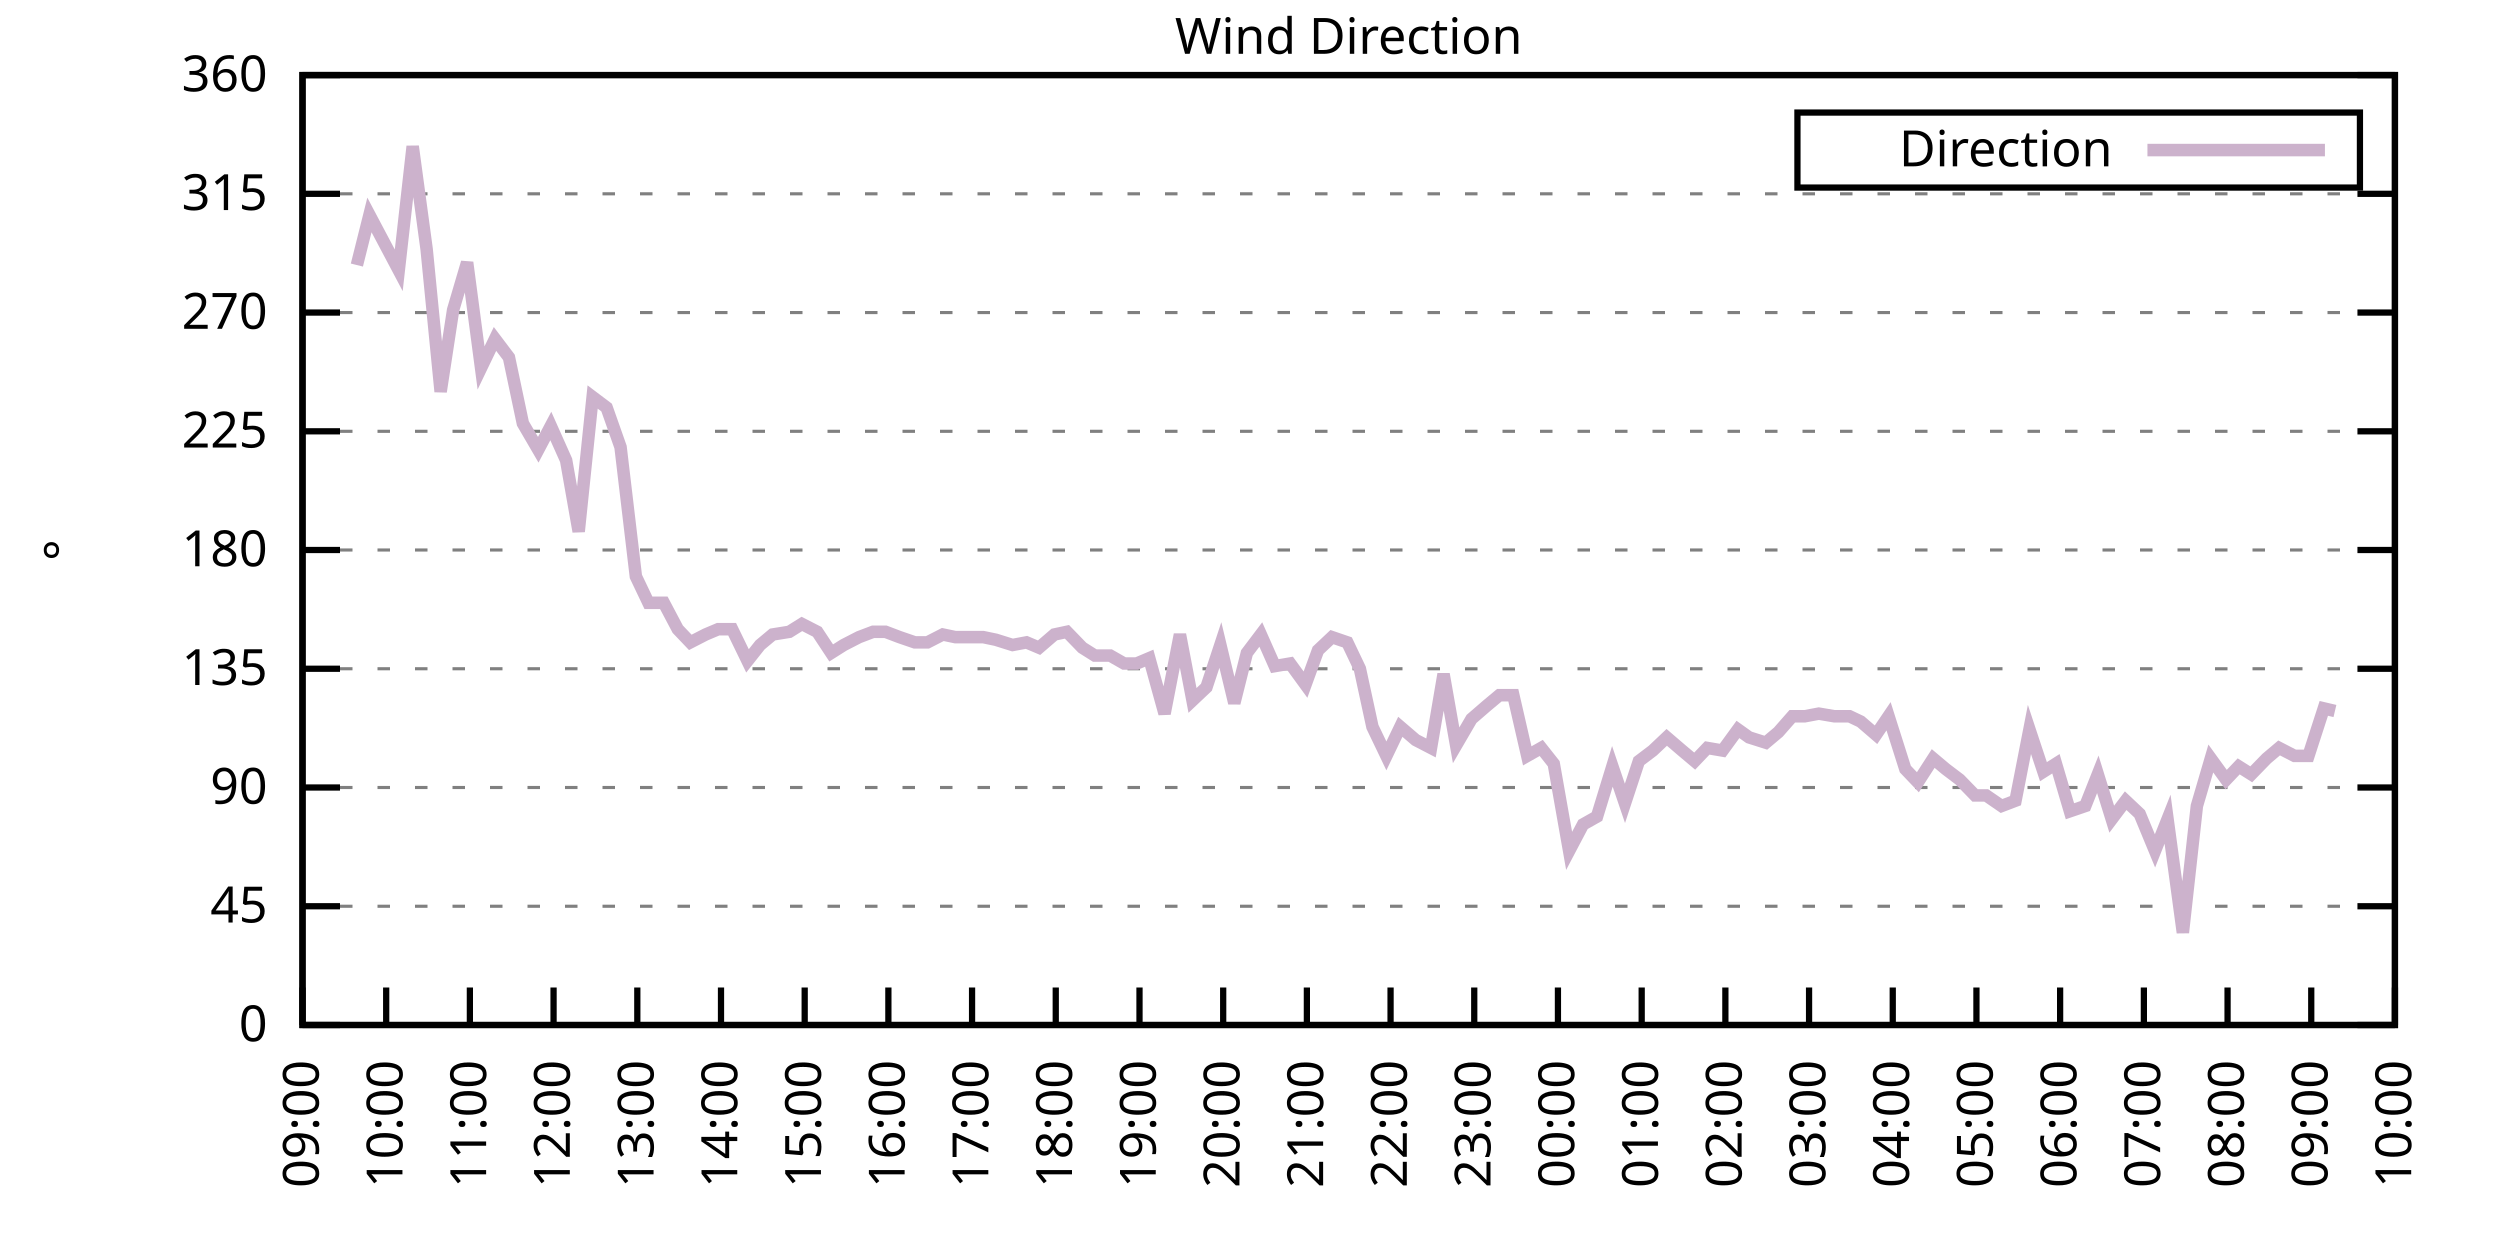
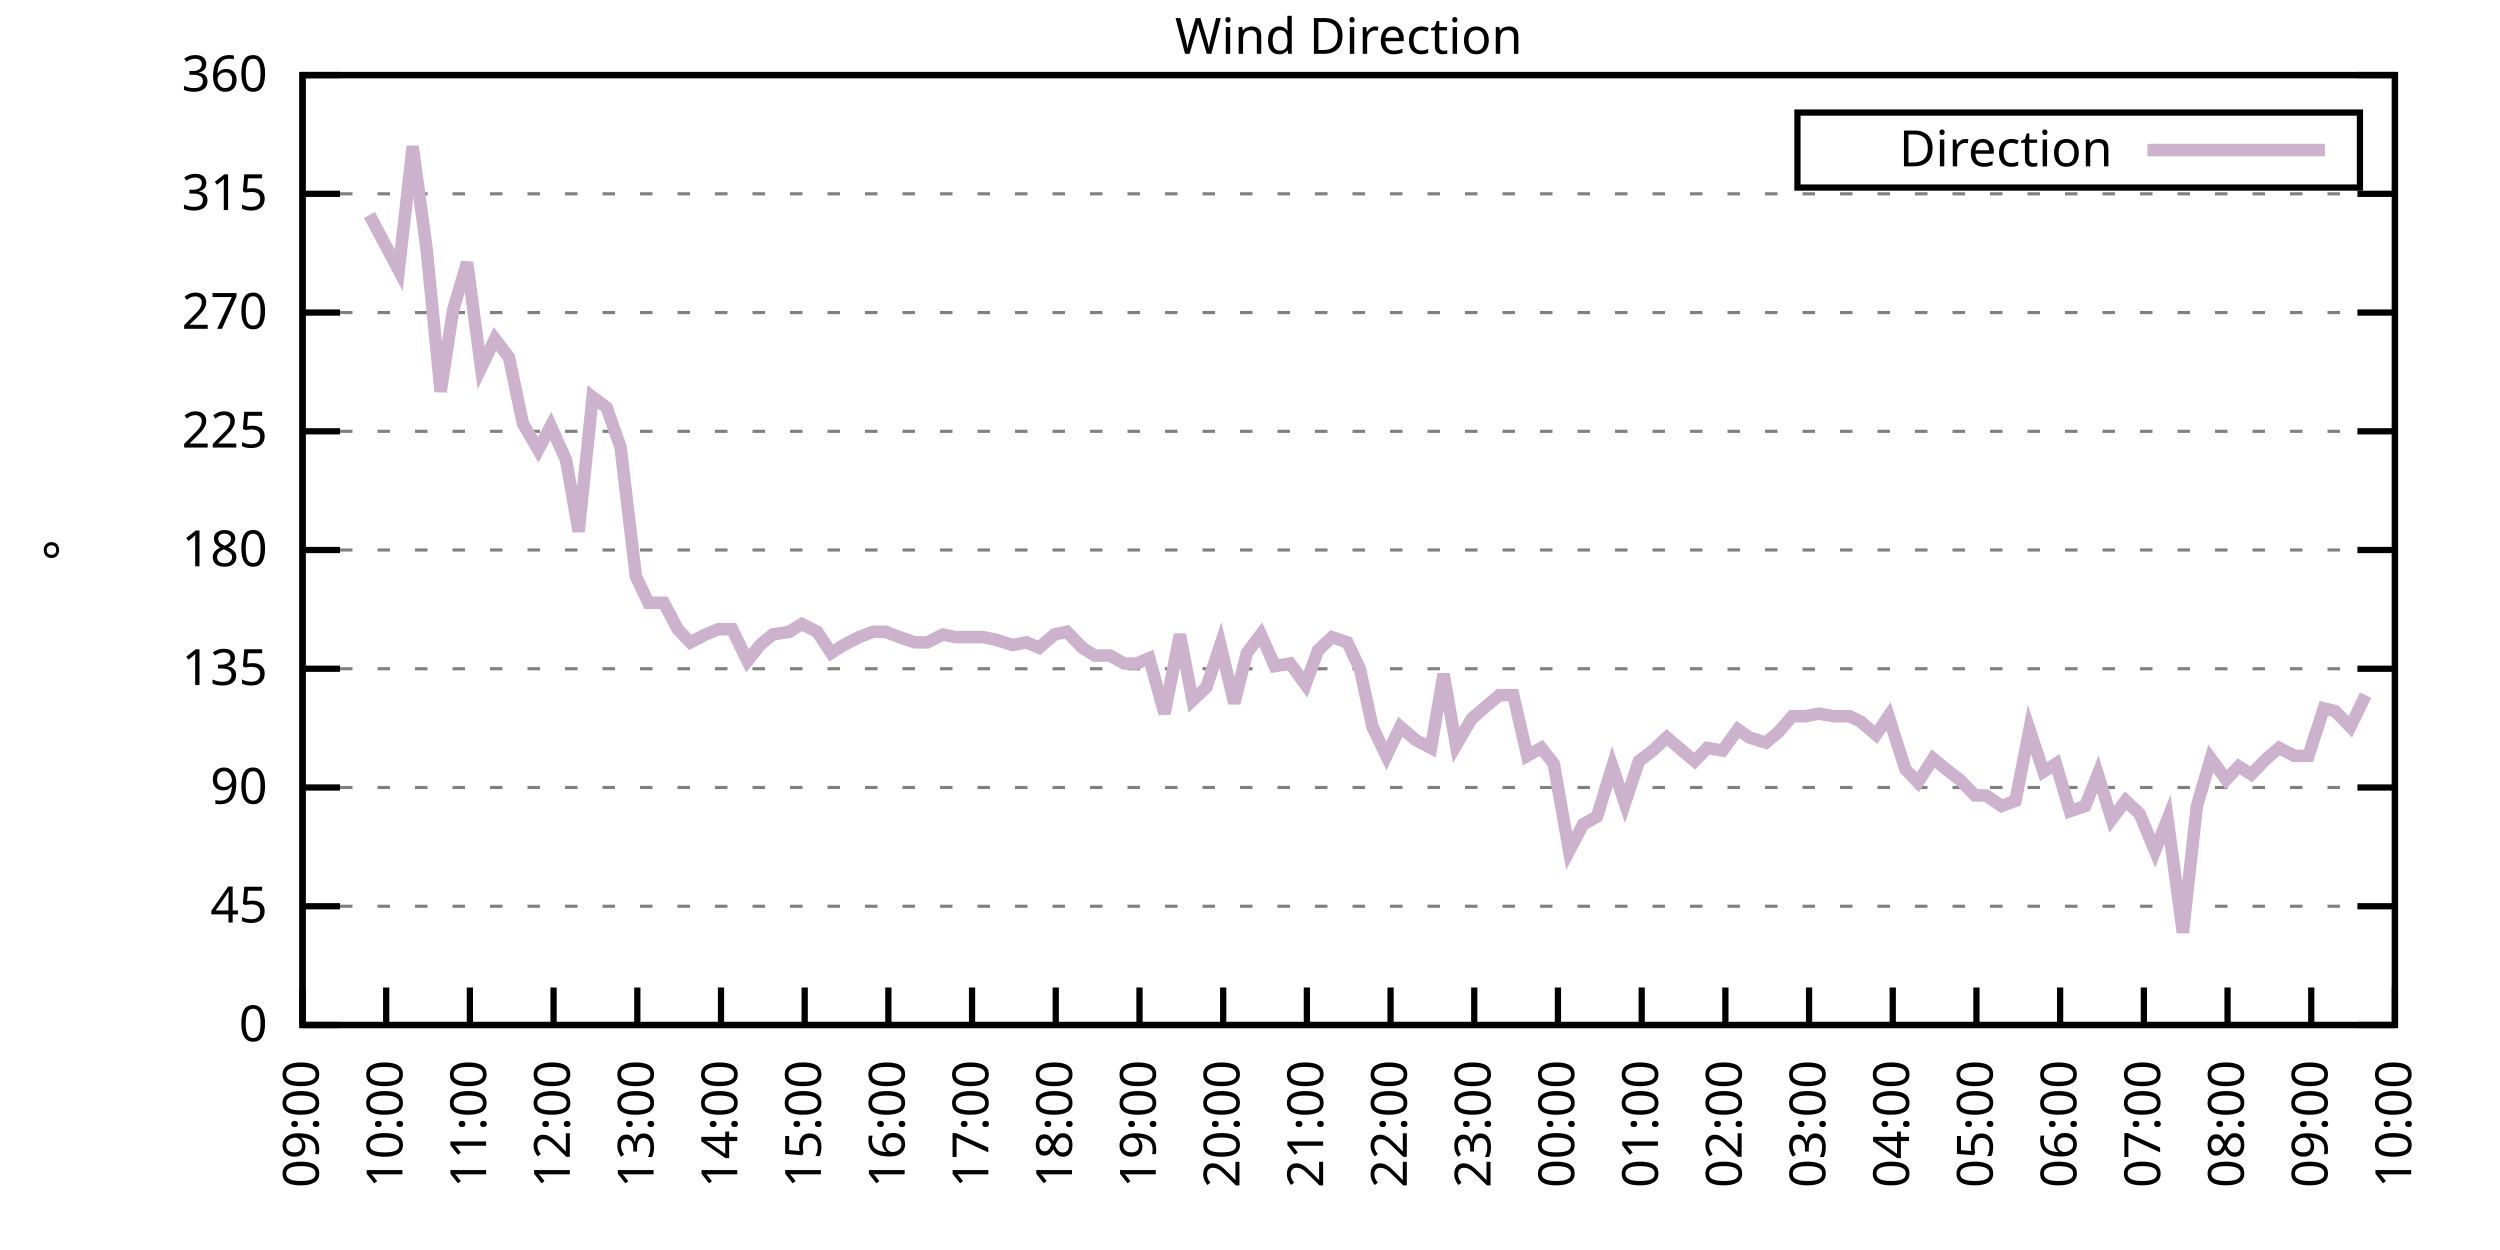
<svg xmlns="http://www.w3.org/2000/svg" xmlns:xlink="http://www.w3.org/1999/xlink" width="400" height="200" viewBox="0 0 400 200">
  <g id="gnuplot_canvas">
    <rect x="0" y="0" width="400" height="200" fill="none" />
    <defs>
      <circle id="gpDot" r="0.5" stroke-width="0.5" stroke="currentColor" />
      <path id="gpPt0" stroke-width="0.333" stroke="currentColor" d="M-1,0 h2 M0,-1 v2" />
      <path id="gpPt1" stroke-width="0.333" stroke="currentColor" d="M-1,-1 L1,1 M1,-1 L-1,1" />
      <path id="gpPt2" stroke-width="0.333" stroke="currentColor" d="M-1,0 L1,0 M0,-1 L0,1 M-1,-1 L1,1 M-1,1 L1,-1" />
      <rect id="gpPt3" stroke-width="0.333" stroke="currentColor" x="-1" y="-1" width="2" height="2" />
      <rect id="gpPt4" stroke-width="0.333" stroke="currentColor" fill="currentColor" x="-1" y="-1" width="2" height="2" />
      <circle id="gpPt5" stroke-width="0.333" stroke="currentColor" cx="0" cy="0" r="1" />
      <use xlink:href="#gpPt5" id="gpPt6" fill="currentColor" stroke="none" />
      <path id="gpPt7" stroke-width="0.333" stroke="currentColor" d="M0,-1.33 L-1.33,0.67 L1.33,0.67 z" />
      <use xlink:href="#gpPt7" id="gpPt8" fill="currentColor" stroke="none" />
      <use xlink:href="#gpPt7" id="gpPt9" stroke="currentColor" transform="rotate(180)" />
      <use xlink:href="#gpPt9" id="gpPt10" fill="currentColor" stroke="none" />
      <use xlink:href="#gpPt3" id="gpPt11" stroke="currentColor" transform="rotate(45)" />
      <use xlink:href="#gpPt11" id="gpPt12" fill="currentColor" stroke="none" />
      <path id="gpPt13" stroke-width="0.333" stroke="currentColor" d="M0,1.330 L1.265,0.411 L0.782,-1.067 L-0.782,-1.076 L-1.265,0.411 z" />
      <use xlink:href="#gpPt13" id="gpPt14" fill="currentColor" stroke="none" />
      <filter id="textbox" filterUnits="objectBoundingBox" x="0" y="0" height="1" width="1">
        <feFlood flood-color="white" flood-opacity="1" result="bgnd" />
        <feComposite in="SourceGraphic" in2="bgnd" operator="atop" />
      </filter>
      <filter id="greybox" filterUnits="objectBoundingBox" x="0" y="0" height="1" width="1">
        <feFlood flood-color="lightgrey" flood-opacity="1" result="grey" />
        <feComposite in="SourceGraphic" in2="grey" operator="atop" />
      </filter>
    </defs>
    <g fill="none" color="white" stroke="currentColor" stroke-width="1.00" stroke-linecap="butt" stroke-linejoin="miter">
</g>
    <g fill="none" color="black" stroke="currentColor" stroke-width="1.00" stroke-linecap="butt" stroke-linejoin="miter">
      <g stroke="none" shape-rendering="crispEdges">
        <polygon fill="rgb(255, 255, 255)" points="48.40,164.00 383.18,164.00 383.18,12.02 48.40,12.02 " />
      </g>
    </g>
    <g fill="none" color="black" stroke="currentColor" stroke-width="1.00" stroke-linecap="butt" stroke-linejoin="miter">
</g>
    <g fill="none" color="black" stroke="black" stroke-width="0.50" stroke-linecap="butt" stroke-linejoin="miter">
</g>
    <g fill="none" color="gray" stroke="currentColor" stroke-width="0.50" stroke-linecap="butt" stroke-linejoin="miter">
      <path stroke="gray" stroke-dasharray="2,4" class="gridline" d="M48.40,164.00 L383.19,164.00  " />
    </g>
    <g fill="none" color="gray" stroke="gray" stroke-width="1.00" stroke-linecap="butt" stroke-linejoin="miter">
</g>
    <g fill="none" color="black" stroke="currentColor" stroke-width="1.00" stroke-linecap="butt" stroke-linejoin="miter">
      <path stroke="black" d="M48.40,164.00 L54.40,164.00 M383.19,164.00 L377.19,164.00  " />
      <g transform="translate(42.80,166.60)" stroke="none" fill="black" font-family="Sans" font-size="8.00" text-anchor="end">
        <text>
          <tspan font-family="Sans"> 0</tspan>
        </text>
      </g>
    </g>
    <g fill="none" color="black" stroke="currentColor" stroke-width="1.00" stroke-linecap="butt" stroke-linejoin="miter">
</g>
    <g fill="none" color="black" stroke="black" stroke-width="0.50" stroke-linecap="butt" stroke-linejoin="miter">
</g>
    <g fill="none" color="gray" stroke="currentColor" stroke-width="0.50" stroke-linecap="butt" stroke-linejoin="miter">
      <path stroke="gray" stroke-dasharray="2,4" class="gridline" d="M48.40,145.00 L383.19,145.00  " />
    </g>
    <g fill="none" color="gray" stroke="gray" stroke-width="1.00" stroke-linecap="butt" stroke-linejoin="miter">
</g>
    <g fill="none" color="black" stroke="currentColor" stroke-width="1.00" stroke-linecap="butt" stroke-linejoin="miter">
      <path stroke="black" d="M48.40,145.00 L54.40,145.00 M383.19,145.00 L377.19,145.00  " />
      <g transform="translate(42.80,147.60)" stroke="none" fill="black" font-family="Sans" font-size="8.00" text-anchor="end">
        <text>
          <tspan font-family="Sans"> 45</tspan>
        </text>
      </g>
    </g>
    <g fill="none" color="black" stroke="currentColor" stroke-width="1.00" stroke-linecap="butt" stroke-linejoin="miter">
</g>
    <g fill="none" color="black" stroke="black" stroke-width="0.50" stroke-linecap="butt" stroke-linejoin="miter">
</g>
    <g fill="none" color="gray" stroke="currentColor" stroke-width="0.50" stroke-linecap="butt" stroke-linejoin="miter">
      <path stroke="gray" stroke-dasharray="2,4" class="gridline" d="M48.40,126.00 L383.19,126.00  " />
    </g>
    <g fill="none" color="gray" stroke="gray" stroke-width="1.00" stroke-linecap="butt" stroke-linejoin="miter">
</g>
    <g fill="none" color="black" stroke="currentColor" stroke-width="1.00" stroke-linecap="butt" stroke-linejoin="miter">
      <path stroke="black" d="M48.40,126.00 L54.40,126.00 M383.19,126.00 L377.19,126.00  " />
      <g transform="translate(42.80,128.60)" stroke="none" fill="black" font-family="Sans" font-size="8.00" text-anchor="end">
        <text>
          <tspan font-family="Sans"> 90</tspan>
        </text>
      </g>
    </g>
    <g fill="none" color="black" stroke="currentColor" stroke-width="1.00" stroke-linecap="butt" stroke-linejoin="miter">
</g>
    <g fill="none" color="black" stroke="black" stroke-width="0.50" stroke-linecap="butt" stroke-linejoin="miter">
</g>
    <g fill="none" color="gray" stroke="currentColor" stroke-width="0.50" stroke-linecap="butt" stroke-linejoin="miter">
      <path stroke="gray" stroke-dasharray="2,4" class="gridline" d="M48.40,107.00 L383.19,107.00  " />
    </g>
    <g fill="none" color="gray" stroke="gray" stroke-width="1.00" stroke-linecap="butt" stroke-linejoin="miter">
</g>
    <g fill="none" color="black" stroke="currentColor" stroke-width="1.00" stroke-linecap="butt" stroke-linejoin="miter">
      <path stroke="black" d="M48.40,107.00 L54.40,107.00 M383.19,107.00 L377.19,107.00  " />
      <g transform="translate(42.80,109.60)" stroke="none" fill="black" font-family="Sans" font-size="8.00" text-anchor="end">
        <text>
          <tspan font-family="Sans"> 135</tspan>
        </text>
      </g>
    </g>
    <g fill="none" color="black" stroke="currentColor" stroke-width="1.00" stroke-linecap="butt" stroke-linejoin="miter">
</g>
    <g fill="none" color="black" stroke="black" stroke-width="0.50" stroke-linecap="butt" stroke-linejoin="miter">
</g>
    <g fill="none" color="gray" stroke="currentColor" stroke-width="0.50" stroke-linecap="butt" stroke-linejoin="miter">
      <path stroke="gray" stroke-dasharray="2,4" class="gridline" d="M48.40,88.00 L383.19,88.00  " />
    </g>
    <g fill="none" color="gray" stroke="gray" stroke-width="1.00" stroke-linecap="butt" stroke-linejoin="miter">
</g>
    <g fill="none" color="black" stroke="currentColor" stroke-width="1.00" stroke-linecap="butt" stroke-linejoin="miter">
      <path stroke="black" d="M48.40,88.00 L54.40,88.00 M383.19,88.00 L377.19,88.00  " />
      <g transform="translate(42.80,90.60)" stroke="none" fill="black" font-family="Sans" font-size="8.00" text-anchor="end">
        <text>
          <tspan font-family="Sans"> 180</tspan>
        </text>
      </g>
    </g>
    <g fill="none" color="black" stroke="currentColor" stroke-width="1.00" stroke-linecap="butt" stroke-linejoin="miter">
</g>
    <g fill="none" color="black" stroke="black" stroke-width="0.50" stroke-linecap="butt" stroke-linejoin="miter">
</g>
    <g fill="none" color="gray" stroke="currentColor" stroke-width="0.50" stroke-linecap="butt" stroke-linejoin="miter">
      <path stroke="gray" stroke-dasharray="2,4" class="gridline" d="M48.40,69.01 L383.19,69.01  " />
    </g>
    <g fill="none" color="gray" stroke="gray" stroke-width="1.00" stroke-linecap="butt" stroke-linejoin="miter">
</g>
    <g fill="none" color="black" stroke="currentColor" stroke-width="1.00" stroke-linecap="butt" stroke-linejoin="miter">
      <path stroke="black" d="M48.40,69.01 L54.40,69.01 M383.19,69.01 L377.19,69.01  " />
      <g transform="translate(42.80,71.61)" stroke="none" fill="black" font-family="Sans" font-size="8.00" text-anchor="end">
        <text>
          <tspan font-family="Sans"> 225</tspan>
        </text>
      </g>
    </g>
    <g fill="none" color="black" stroke="currentColor" stroke-width="1.00" stroke-linecap="butt" stroke-linejoin="miter">
</g>
    <g fill="none" color="black" stroke="black" stroke-width="0.50" stroke-linecap="butt" stroke-linejoin="miter">
</g>
    <g fill="none" color="gray" stroke="currentColor" stroke-width="0.50" stroke-linecap="butt" stroke-linejoin="miter">
      <path stroke="gray" stroke-dasharray="2,4" class="gridline" d="M48.40,50.01 L383.19,50.01  " />
    </g>
    <g fill="none" color="gray" stroke="gray" stroke-width="1.00" stroke-linecap="butt" stroke-linejoin="miter">
</g>
    <g fill="none" color="black" stroke="currentColor" stroke-width="1.00" stroke-linecap="butt" stroke-linejoin="miter">
      <path stroke="black" d="M48.40,50.01 L54.40,50.01 M383.19,50.01 L377.19,50.01  " />
      <g transform="translate(42.80,52.61)" stroke="none" fill="black" font-family="Sans" font-size="8.00" text-anchor="end">
        <text>
          <tspan font-family="Sans"> 270</tspan>
        </text>
      </g>
    </g>
    <g fill="none" color="black" stroke="currentColor" stroke-width="1.00" stroke-linecap="butt" stroke-linejoin="miter">
</g>
    <g fill="none" color="black" stroke="black" stroke-width="0.50" stroke-linecap="butt" stroke-linejoin="miter">
</g>
    <g fill="none" color="gray" stroke="currentColor" stroke-width="0.50" stroke-linecap="butt" stroke-linejoin="miter">
      <path stroke="gray" stroke-dasharray="2,4" class="gridline" d="M48.40,31.01 L383.19,31.01  " />
    </g>
    <g fill="none" color="gray" stroke="gray" stroke-width="1.00" stroke-linecap="butt" stroke-linejoin="miter">
</g>
    <g fill="none" color="black" stroke="currentColor" stroke-width="1.00" stroke-linecap="butt" stroke-linejoin="miter">
      <path stroke="black" d="M48.40,31.01 L54.40,31.01 M383.19,31.01 L377.19,31.01  " />
      <g transform="translate(42.80,33.61)" stroke="none" fill="black" font-family="Sans" font-size="8.00" text-anchor="end">
        <text>
          <tspan font-family="Sans"> 315</tspan>
        </text>
      </g>
    </g>
    <g fill="none" color="black" stroke="currentColor" stroke-width="1.00" stroke-linecap="butt" stroke-linejoin="miter">
</g>
    <g fill="none" color="black" stroke="black" stroke-width="0.50" stroke-linecap="butt" stroke-linejoin="miter">
</g>
    <g fill="none" color="gray" stroke="currentColor" stroke-width="0.50" stroke-linecap="butt" stroke-linejoin="miter">
      <path stroke="gray" stroke-dasharray="2,4" class="gridline" d="M48.40,12.01 L383.19,12.01  " />
    </g>
    <g fill="none" color="gray" stroke="gray" stroke-width="1.00" stroke-linecap="butt" stroke-linejoin="miter">
</g>
    <g fill="none" color="black" stroke="currentColor" stroke-width="1.00" stroke-linecap="butt" stroke-linejoin="miter">
      <path stroke="black" d="M48.40,12.01 L54.40,12.01 M383.19,12.01 L377.19,12.01  " />
      <g transform="translate(42.80,14.61)" stroke="none" fill="black" font-family="Sans" font-size="8.00" text-anchor="end">
        <text>
          <tspan font-family="Sans"> 360</tspan>
        </text>
      </g>
    </g>
    <g fill="none" color="black" stroke="currentColor" stroke-width="1.00" stroke-linecap="butt" stroke-linejoin="miter">
      <path stroke="black" d="M48.40,164.00 L48.40,158.00  " />
      <g transform="translate(51.00,169.60) rotate(270.00)" stroke="none" fill="black" font-family="Sans" font-size="8.00" text-anchor="end">
        <text>
          <tspan font-family="Sans">09:00</tspan>
        </text>
      </g>
    </g>
    <g fill="none" color="black" stroke="currentColor" stroke-width="1.00" stroke-linecap="butt" stroke-linejoin="miter">
      <path stroke="black" d="M61.79,164.00 L61.79,158.00  " />
      <g transform="translate(64.39,169.60) rotate(270.00)" stroke="none" fill="black" font-family="Sans" font-size="8.00" text-anchor="end">
        <text>
          <tspan font-family="Sans">10:00</tspan>
        </text>
      </g>
    </g>
    <g fill="none" color="black" stroke="currentColor" stroke-width="1.00" stroke-linecap="butt" stroke-linejoin="miter">
      <path stroke="black" d="M75.18,164.00 L75.18,158.00  " />
      <g transform="translate(77.78,169.60) rotate(270.00)" stroke="none" fill="black" font-family="Sans" font-size="8.00" text-anchor="end">
        <text>
          <tspan font-family="Sans">11:00</tspan>
        </text>
      </g>
    </g>
    <g fill="none" color="black" stroke="currentColor" stroke-width="1.00" stroke-linecap="butt" stroke-linejoin="miter">
      <path stroke="black" d="M88.57,164.00 L88.57,158.00  " />
      <g transform="translate(91.17,169.60) rotate(270.00)" stroke="none" fill="black" font-family="Sans" font-size="8.00" text-anchor="end">
        <text>
          <tspan font-family="Sans">12:00</tspan>
        </text>
      </g>
    </g>
    <g fill="none" color="black" stroke="currentColor" stroke-width="1.00" stroke-linecap="butt" stroke-linejoin="miter">
      <path stroke="black" d="M101.97,164.00 L101.97,158.00  " />
      <g transform="translate(104.57,169.60) rotate(270.00)" stroke="none" fill="black" font-family="Sans" font-size="8.00" text-anchor="end">
        <text>
          <tspan font-family="Sans">13:00</tspan>
        </text>
      </g>
    </g>
    <g fill="none" color="black" stroke="currentColor" stroke-width="1.00" stroke-linecap="butt" stroke-linejoin="miter">
      <path stroke="black" d="M115.36,164.00 L115.36,158.00  " />
      <g transform="translate(117.96,169.60) rotate(270.00)" stroke="none" fill="black" font-family="Sans" font-size="8.00" text-anchor="end">
        <text>
          <tspan font-family="Sans">14:00</tspan>
        </text>
      </g>
    </g>
    <g fill="none" color="black" stroke="currentColor" stroke-width="1.00" stroke-linecap="butt" stroke-linejoin="miter">
      <path stroke="black" d="M128.75,164.00 L128.75,158.00  " />
      <g transform="translate(131.35,169.60) rotate(270.00)" stroke="none" fill="black" font-family="Sans" font-size="8.00" text-anchor="end">
        <text>
          <tspan font-family="Sans">15:00</tspan>
        </text>
      </g>
    </g>
    <g fill="none" color="black" stroke="currentColor" stroke-width="1.00" stroke-linecap="butt" stroke-linejoin="miter">
      <path stroke="black" d="M142.14,164.00 L142.14,158.00  " />
      <g transform="translate(144.74,169.60) rotate(270.00)" stroke="none" fill="black" font-family="Sans" font-size="8.00" text-anchor="end">
        <text>
          <tspan font-family="Sans">16:00</tspan>
        </text>
      </g>
    </g>
    <g fill="none" color="black" stroke="currentColor" stroke-width="1.00" stroke-linecap="butt" stroke-linejoin="miter">
      <path stroke="black" d="M155.53,164.00 L155.53,158.00  " />
      <g transform="translate(158.13,169.60) rotate(270.00)" stroke="none" fill="black" font-family="Sans" font-size="8.00" text-anchor="end">
        <text>
          <tspan font-family="Sans">17:00</tspan>
        </text>
      </g>
    </g>
    <g fill="none" color="black" stroke="currentColor" stroke-width="1.00" stroke-linecap="butt" stroke-linejoin="miter">
      <path stroke="black" d="M168.92,164.00 L168.92,158.00  " />
      <g transform="translate(171.52,169.60) rotate(270.00)" stroke="none" fill="black" font-family="Sans" font-size="8.00" text-anchor="end">
        <text>
          <tspan font-family="Sans">18:00</tspan>
        </text>
      </g>
    </g>
    <g fill="none" color="black" stroke="currentColor" stroke-width="1.00" stroke-linecap="butt" stroke-linejoin="miter">
      <path stroke="black" d="M182.32,164.00 L182.32,158.00  " />
      <g transform="translate(184.92,169.60) rotate(270.00)" stroke="none" fill="black" font-family="Sans" font-size="8.00" text-anchor="end">
        <text>
          <tspan font-family="Sans">19:00</tspan>
        </text>
      </g>
    </g>
    <g fill="none" color="black" stroke="currentColor" stroke-width="1.00" stroke-linecap="butt" stroke-linejoin="miter">
      <path stroke="black" d="M195.71,164.00 L195.71,158.00  " />
      <g transform="translate(198.31,169.60) rotate(270.00)" stroke="none" fill="black" font-family="Sans" font-size="8.00" text-anchor="end">
        <text>
          <tspan font-family="Sans">20:00</tspan>
        </text>
      </g>
    </g>
    <g fill="none" color="black" stroke="currentColor" stroke-width="1.00" stroke-linecap="butt" stroke-linejoin="miter">
      <path stroke="black" d="M209.10,164.00 L209.10,158.00  " />
      <g transform="translate(211.70,169.60) rotate(270.00)" stroke="none" fill="black" font-family="Sans" font-size="8.00" text-anchor="end">
        <text>
          <tspan font-family="Sans">21:00</tspan>
        </text>
      </g>
    </g>
    <g fill="none" color="black" stroke="currentColor" stroke-width="1.00" stroke-linecap="butt" stroke-linejoin="miter">
      <path stroke="black" d="M222.49,164.00 L222.49,158.00  " />
      <g transform="translate(225.09,169.60) rotate(270.00)" stroke="none" fill="black" font-family="Sans" font-size="8.00" text-anchor="end">
        <text>
          <tspan font-family="Sans">22:00</tspan>
        </text>
      </g>
    </g>
    <g fill="none" color="black" stroke="currentColor" stroke-width="1.00" stroke-linecap="butt" stroke-linejoin="miter">
      <path stroke="black" d="M235.88,164.00 L235.88,158.00  " />
      <g transform="translate(238.48,169.60) rotate(270.00)" stroke="none" fill="black" font-family="Sans" font-size="8.00" text-anchor="end">
        <text>
          <tspan font-family="Sans">23:00</tspan>
        </text>
      </g>
    </g>
    <g fill="none" color="black" stroke="currentColor" stroke-width="1.00" stroke-linecap="butt" stroke-linejoin="miter">
      <path stroke="black" d="M249.27,164.00 L249.27,158.00  " />
      <g transform="translate(251.87,169.60) rotate(270.00)" stroke="none" fill="black" font-family="Sans" font-size="8.00" text-anchor="end">
        <text>
          <tspan font-family="Sans">00:00</tspan>
        </text>
      </g>
    </g>
    <g fill="none" color="black" stroke="currentColor" stroke-width="1.00" stroke-linecap="butt" stroke-linejoin="miter">
      <path stroke="black" d="M262.67,164.00 L262.67,158.00  " />
      <g transform="translate(265.27,169.60) rotate(270.00)" stroke="none" fill="black" font-family="Sans" font-size="8.00" text-anchor="end">
        <text>
          <tspan font-family="Sans">01:00</tspan>
        </text>
      </g>
    </g>
    <g fill="none" color="black" stroke="currentColor" stroke-width="1.00" stroke-linecap="butt" stroke-linejoin="miter">
      <path stroke="black" d="M276.06,164.00 L276.06,158.00  " />
      <g transform="translate(278.66,169.60) rotate(270.00)" stroke="none" fill="black" font-family="Sans" font-size="8.00" text-anchor="end">
        <text>
          <tspan font-family="Sans">02:00</tspan>
        </text>
      </g>
    </g>
    <g fill="none" color="black" stroke="currentColor" stroke-width="1.00" stroke-linecap="butt" stroke-linejoin="miter">
      <path stroke="black" d="M289.45,164.00 L289.45,158.00  " />
      <g transform="translate(292.05,169.60) rotate(270.00)" stroke="none" fill="black" font-family="Sans" font-size="8.00" text-anchor="end">
        <text>
          <tspan font-family="Sans">03:00</tspan>
        </text>
      </g>
    </g>
    <g fill="none" color="black" stroke="currentColor" stroke-width="1.00" stroke-linecap="butt" stroke-linejoin="miter">
      <path stroke="black" d="M302.84,164.00 L302.84,158.00  " />
      <g transform="translate(305.44,169.60) rotate(270.00)" stroke="none" fill="black" font-family="Sans" font-size="8.00" text-anchor="end">
        <text>
          <tspan font-family="Sans">04:00</tspan>
        </text>
      </g>
    </g>
    <g fill="none" color="black" stroke="currentColor" stroke-width="1.00" stroke-linecap="butt" stroke-linejoin="miter">
      <path stroke="black" d="M316.23,164.00 L316.23,158.00  " />
      <g transform="translate(318.83,169.60) rotate(270.00)" stroke="none" fill="black" font-family="Sans" font-size="8.00" text-anchor="end">
        <text>
          <tspan font-family="Sans">05:00</tspan>
        </text>
      </g>
    </g>
    <g fill="none" color="black" stroke="currentColor" stroke-width="1.00" stroke-linecap="butt" stroke-linejoin="miter">
      <path stroke="black" d="M329.62,164.00 L329.62,158.00  " />
      <g transform="translate(332.22,169.60) rotate(270.00)" stroke="none" fill="black" font-family="Sans" font-size="8.00" text-anchor="end">
        <text>
          <tspan font-family="Sans">06:00</tspan>
        </text>
      </g>
    </g>
    <g fill="none" color="black" stroke="currentColor" stroke-width="1.00" stroke-linecap="butt" stroke-linejoin="miter">
      <path stroke="black" d="M343.02,164.00 L343.02,158.00  " />
      <g transform="translate(345.62,169.60) rotate(270.00)" stroke="none" fill="black" font-family="Sans" font-size="8.00" text-anchor="end">
        <text>
          <tspan font-family="Sans">07:00</tspan>
        </text>
      </g>
    </g>
    <g fill="none" color="black" stroke="currentColor" stroke-width="1.00" stroke-linecap="butt" stroke-linejoin="miter">
      <path stroke="black" d="M356.41,164.00 L356.41,158.00  " />
      <g transform="translate(359.01,169.60) rotate(270.00)" stroke="none" fill="black" font-family="Sans" font-size="8.00" text-anchor="end">
        <text>
          <tspan font-family="Sans">08:00</tspan>
        </text>
      </g>
    </g>
    <g fill="none" color="black" stroke="currentColor" stroke-width="1.00" stroke-linecap="butt" stroke-linejoin="miter">
      <path stroke="black" d="M369.80,164.00 L369.80,158.00  " />
      <g transform="translate(372.40,169.60) rotate(270.00)" stroke="none" fill="black" font-family="Sans" font-size="8.00" text-anchor="end">
        <text>
          <tspan font-family="Sans">09:00</tspan>
        </text>
      </g>
    </g>
    <g fill="none" color="black" stroke="currentColor" stroke-width="1.00" stroke-linecap="butt" stroke-linejoin="miter">
      <path stroke="black" d="M383.19,164.00 L383.19,158.00  " />
      <g transform="translate(385.79,169.60) rotate(270.00)" stroke="none" fill="black" font-family="Sans" font-size="8.00" text-anchor="end">
        <text>
          <tspan font-family="Sans">10:00</tspan>
        </text>
      </g>
    </g>
    <g fill="none" color="black" stroke="currentColor" stroke-width="1.00" stroke-linecap="butt" stroke-linejoin="miter">
</g>
    <g fill="none" color="black" stroke="currentColor" stroke-width="1.00" stroke-linecap="butt" stroke-linejoin="miter">
      <path stroke="black" d="M48.40,12.01 L48.40,164.00 L383.19,164.00 L383.19,12.01 L48.40,12.01 Z  " />
    </g>
    <g fill="none" color="black" stroke="currentColor" stroke-width="1.00" stroke-linecap="butt" stroke-linejoin="miter">
</g>
    <g fill="none" color="black" stroke="currentColor" stroke-width="1.00" stroke-linecap="butt" stroke-linejoin="miter">
      <path stroke="black" d="M287.59,30.01 L287.59,18.01 L377.59,18.01 L377.59,30.01 L287.59,30.01 Z  " />
    </g>
    <g id="Wind_direction_plot_1">
      <g fill="none" color="white" stroke="black" stroke-width="2.00" stroke-linecap="butt" stroke-linejoin="miter">
</g>
      <g fill="none" color="black" stroke="currentColor" stroke-width="2.00" stroke-linecap="butt" stroke-linejoin="miter">
        <g transform="translate(337.99,26.61)" stroke="none" fill="black" font-family="Sans" font-size="8.00" text-anchor="end">
          <text>
            <tspan font-family="Sans">Direction</tspan>
          </text>
        </g>
      </g>
      <g fill="none" color="black" stroke="currentColor" stroke-width="2.00" stroke-linecap="butt" stroke-linejoin="miter">
-         <path stroke="rgb(204, 178, 204)" d="M343.59,24.01 L371.99,24.01 M57.10,42.41 L59.11,34.39 L63.80,43.25 L66.03,23.41 L68.26,39.87 L70.50,62.67   L72.50,49.59 L74.74,41.99 L76.97,58.87 L79.20,54.23 L81.43,57.18 L83.66,67.74 L86.12,71.96 L88.13,68.16   L90.58,73.65 L92.59,85.05 L94.82,63.52 L97.06,65.21 L99.29,71.54 L101.74,92.23 L103.75,96.45 L106.21,96.45   L108.44,100.67 L110.45,102.78 L112.90,101.52 L114.91,100.67 L117.14,100.67 L119.60,105.74 L121.61,103.20 L123.62,101.52   L126.29,101.09 L128.30,99.83 L130.76,101.09 L132.99,104.47 L135.00,103.20 L137.45,101.94 L139.69,101.09 L141.69,101.09   L143.93,101.94 L146.38,102.78 L148.39,102.78 L150.85,101.52 L152.85,101.94 L155.09,101.94 L157.32,101.94 L159.33,102.36   L162.01,103.20 L164.24,102.78 L166.25,103.63 L168.70,101.52 L170.71,101.09 L173.17,103.63 L175.17,104.89 L177.63,104.89   L179.86,106.16 L181.87,106.16 L183.88,105.31 L186.33,114.18 L188.79,101.52 L190.80,112.07 L193.03,109.96 L195.26,103.20   L197.49,112.49 L199.50,104.47 L201.73,101.52 L203.97,106.58 L206.42,106.16 L208.88,109.54 L210.88,104.05 L213.12,101.94   L215.57,102.78 L217.58,107.00 L219.59,116.29 L221.82,120.94 L224.05,116.29 L226.51,118.40 L228.96,119.67 L230.97,107.85   L232.98,119.25 L235.44,115.03 L237.89,112.91 L239.90,111.23 L242.13,111.23 L244.36,120.94 L246.60,119.67 L248.60,122.20   L251.06,136.14 L253.29,131.91 L255.52,130.65 L257.98,122.62 L259.99,128.54 L262.22,121.78 L264.45,120.09 L266.68,117.98   L269.14,120.09 L271.15,121.78 L273.16,119.67 L275.61,120.09 L278.07,116.71 L279.85,117.98 L282.53,118.83 L284.54,117.14   L286.77,114.60 L288.78,114.60 L291.01,114.18 L293.47,114.60 L295.92,114.60 L297.71,115.45 L300.16,117.56 L302.17,114.60   L304.85,123.05 L306.86,125.16 L309.31,121.36 L311.32,123.05 L313.55,124.74 L316.01,127.27 L317.79,127.27 L320.25,128.96   L322.48,128.11 L324.71,116.71 L326.95,123.47 L328.95,122.20 L331.19,129.80 L333.64,128.96 L335.65,123.89 L337.88,131.07   L340.11,128.11 L342.35,130.22 L344.80,136.14 L346.81,131.07 L349.26,149.22 L351.50,128.96 L353.73,121.36 L356.18,124.74   L358.19,122.62 L360.20,123.89 L362.66,121.36 L364.66,119.67 L367.12,120.94 L369.35,120.94 L371.81,113.34 L373.59,113.76    " />
+         <path stroke="rgb(204, 178, 204)" d="M343.59,24.01 L371.99,24.01 M59.11,34.39 L63.80,43.25 L66.03,23.41 L68.26,39.87 L70.50,62.67 L72.50,49.59   L74.74,41.99 L76.97,58.87 L79.20,54.23 L81.43,57.18 L83.66,67.74 L86.12,71.96 L88.13,68.16 L90.58,73.65   L92.59,85.05 L94.82,63.52 L97.06,65.21 L99.29,71.54 L101.74,92.23 L103.75,96.45 L106.21,96.45 L108.44,100.67   L110.45,102.78 L112.90,101.52 L114.91,100.67 L117.14,100.67 L119.60,105.74 L121.61,103.20 L123.62,101.52 L126.29,101.09   L128.30,99.83 L130.76,101.09 L132.99,104.47 L135.00,103.20 L137.45,101.94 L139.69,101.09 L141.69,101.09 L143.93,101.94   L146.38,102.78 L148.39,102.78 L150.85,101.52 L152.85,101.94 L155.09,101.94 L157.32,101.94 L159.33,102.36 L162.01,103.20   L164.24,102.78 L166.25,103.63 L168.70,101.52 L170.71,101.09 L173.17,103.63 L175.17,104.89 L177.63,104.89 L179.86,106.16   L181.87,106.16 L183.88,105.31 L186.33,114.18 L188.79,101.52 L190.80,112.07 L193.03,109.96 L195.26,103.20 L197.49,112.49   L199.50,104.47 L201.73,101.52 L203.97,106.58 L206.42,106.16 L208.88,109.54 L210.88,104.05 L213.12,101.94 L215.57,102.78   L217.58,107.00 L219.59,116.29 L221.82,120.94 L224.05,116.29 L226.51,118.40 L228.96,119.67 L230.97,107.85 L232.98,119.25   L235.44,115.03 L237.89,112.91 L239.90,111.23 L242.13,111.23 L244.36,120.94 L246.60,119.67 L248.60,122.20 L251.06,136.14   L253.29,131.91 L255.52,130.65 L257.98,122.62 L259.99,128.54 L262.22,121.78 L264.45,120.09 L266.68,117.98 L269.14,120.09   L271.15,121.78 L273.16,119.67 L275.61,120.09 L278.07,116.71 L279.85,117.98 L282.53,118.83 L284.54,117.14 L286.77,114.60   L288.78,114.60 L291.01,114.18 L293.47,114.60 L295.92,114.60 L297.71,115.45 L300.16,117.56 L302.17,114.60 L304.85,123.05   L306.86,125.16 L309.31,121.36 L311.32,123.05 L313.55,124.74 L316.01,127.27 L317.79,127.27 L320.25,128.96 L322.48,128.11   L324.71,116.71 L326.95,123.47 L328.95,122.20 L331.19,129.80 L333.64,128.96 L335.65,123.89 L337.88,131.07 L340.11,128.11   L342.35,130.22 L344.80,136.14 L346.81,131.07 L349.26,149.22 L351.50,128.96 L353.73,121.36 L356.18,124.74 L358.19,122.62   L360.20,123.89 L362.66,121.36 L364.66,119.67 L367.12,120.94 L369.35,120.94 L371.81,113.34 L373.59,113.76 L376.05,116.29   L378.50,111.23  " />
      </g>
    </g>
    <g fill="none" color="black" stroke="currentColor" stroke-width="2.00" stroke-linecap="butt" stroke-linejoin="miter">
</g>
    <g fill="none" color="black" stroke="black" stroke-width="1.00" stroke-linecap="butt" stroke-linejoin="miter">
</g>
    <g fill="none" color="black" stroke="currentColor" stroke-width="1.00" stroke-linecap="butt" stroke-linejoin="miter">
      <path stroke="black" d="M48.40,12.01 L48.40,164.00 L383.19,164.00 L383.19,12.01 L48.40,12.01 Z  " />
      <g transform="translate(12.80,88.01) rotate(270.00)" stroke="none" fill="black" font-family="Sans" font-size="8.00" text-anchor="middle">
        <text>
          <tspan font-family="Sans">°</tspan>
        </text>
      </g>
    </g>
    <g fill="none" color="black" stroke="currentColor" stroke-width="1.00" stroke-linecap="butt" stroke-linejoin="miter">
</g>
    <g fill="none" color="black" stroke="currentColor" stroke-width="1.00" stroke-linecap="butt" stroke-linejoin="miter">
      <g transform="translate(215.79,8.61)" stroke="none" fill="black" font-family="Sans" font-size="8.00" text-anchor="middle">
        <text>
          <tspan font-family="Sans">Wind Direction</tspan>
        </text>
      </g>
    </g>
    <g fill="none" color="black" stroke="currentColor" stroke-width="1.00" stroke-linecap="butt" stroke-linejoin="miter">
</g>
  </g>
</svg>
